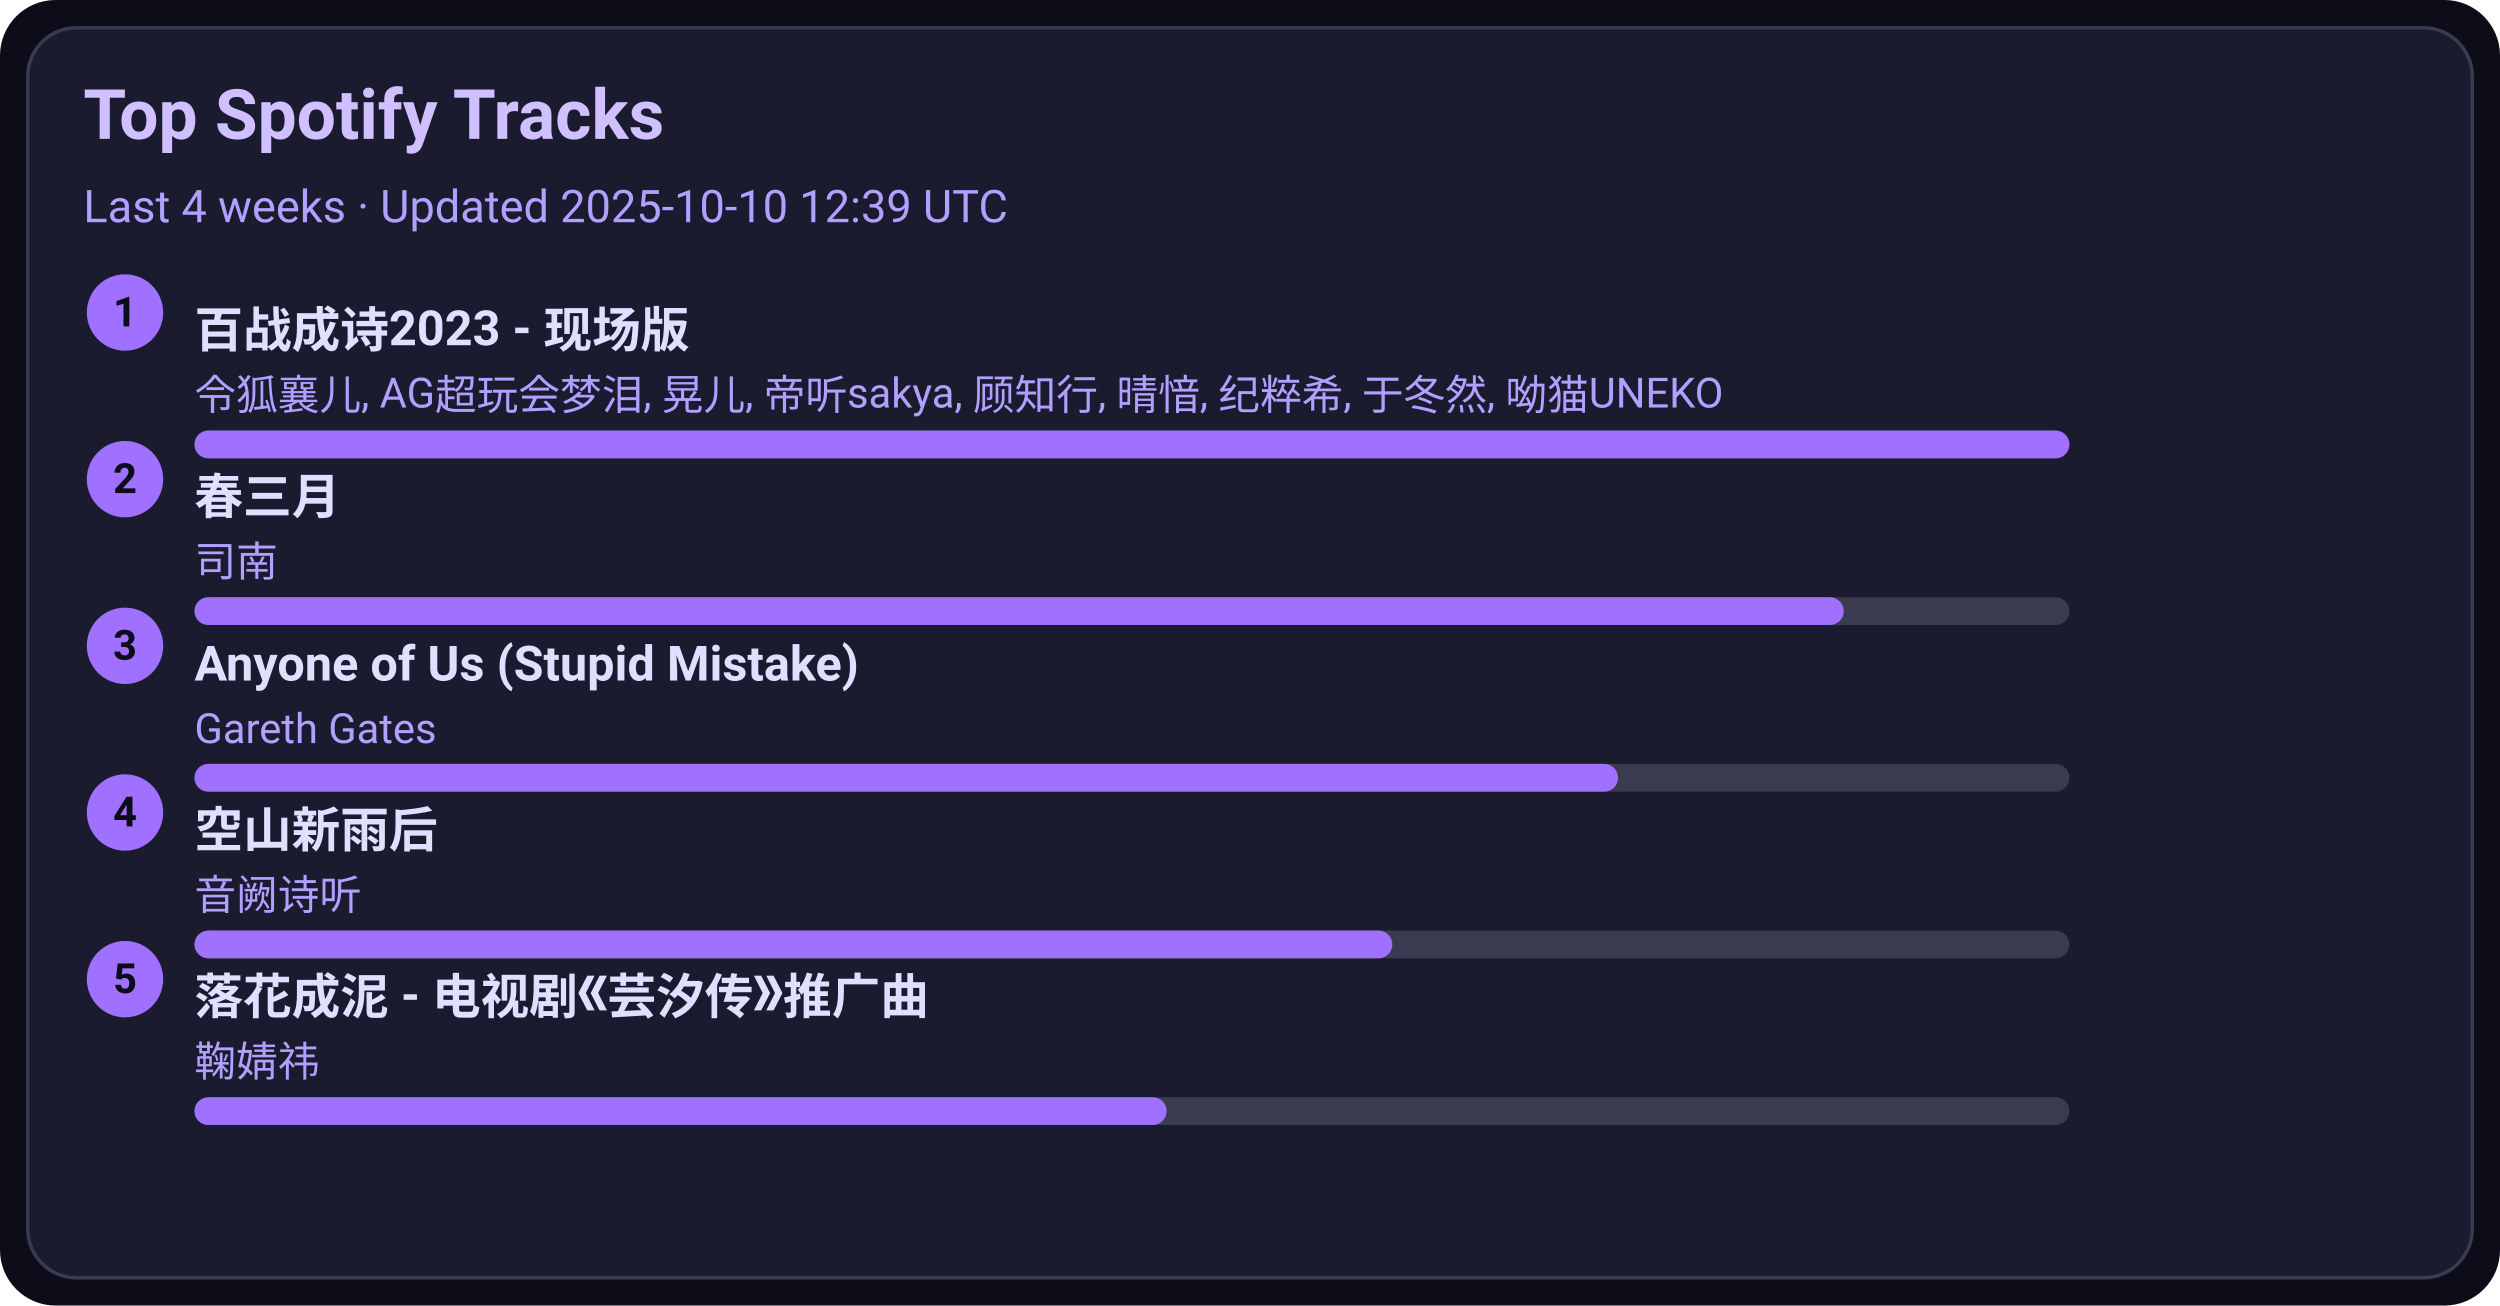
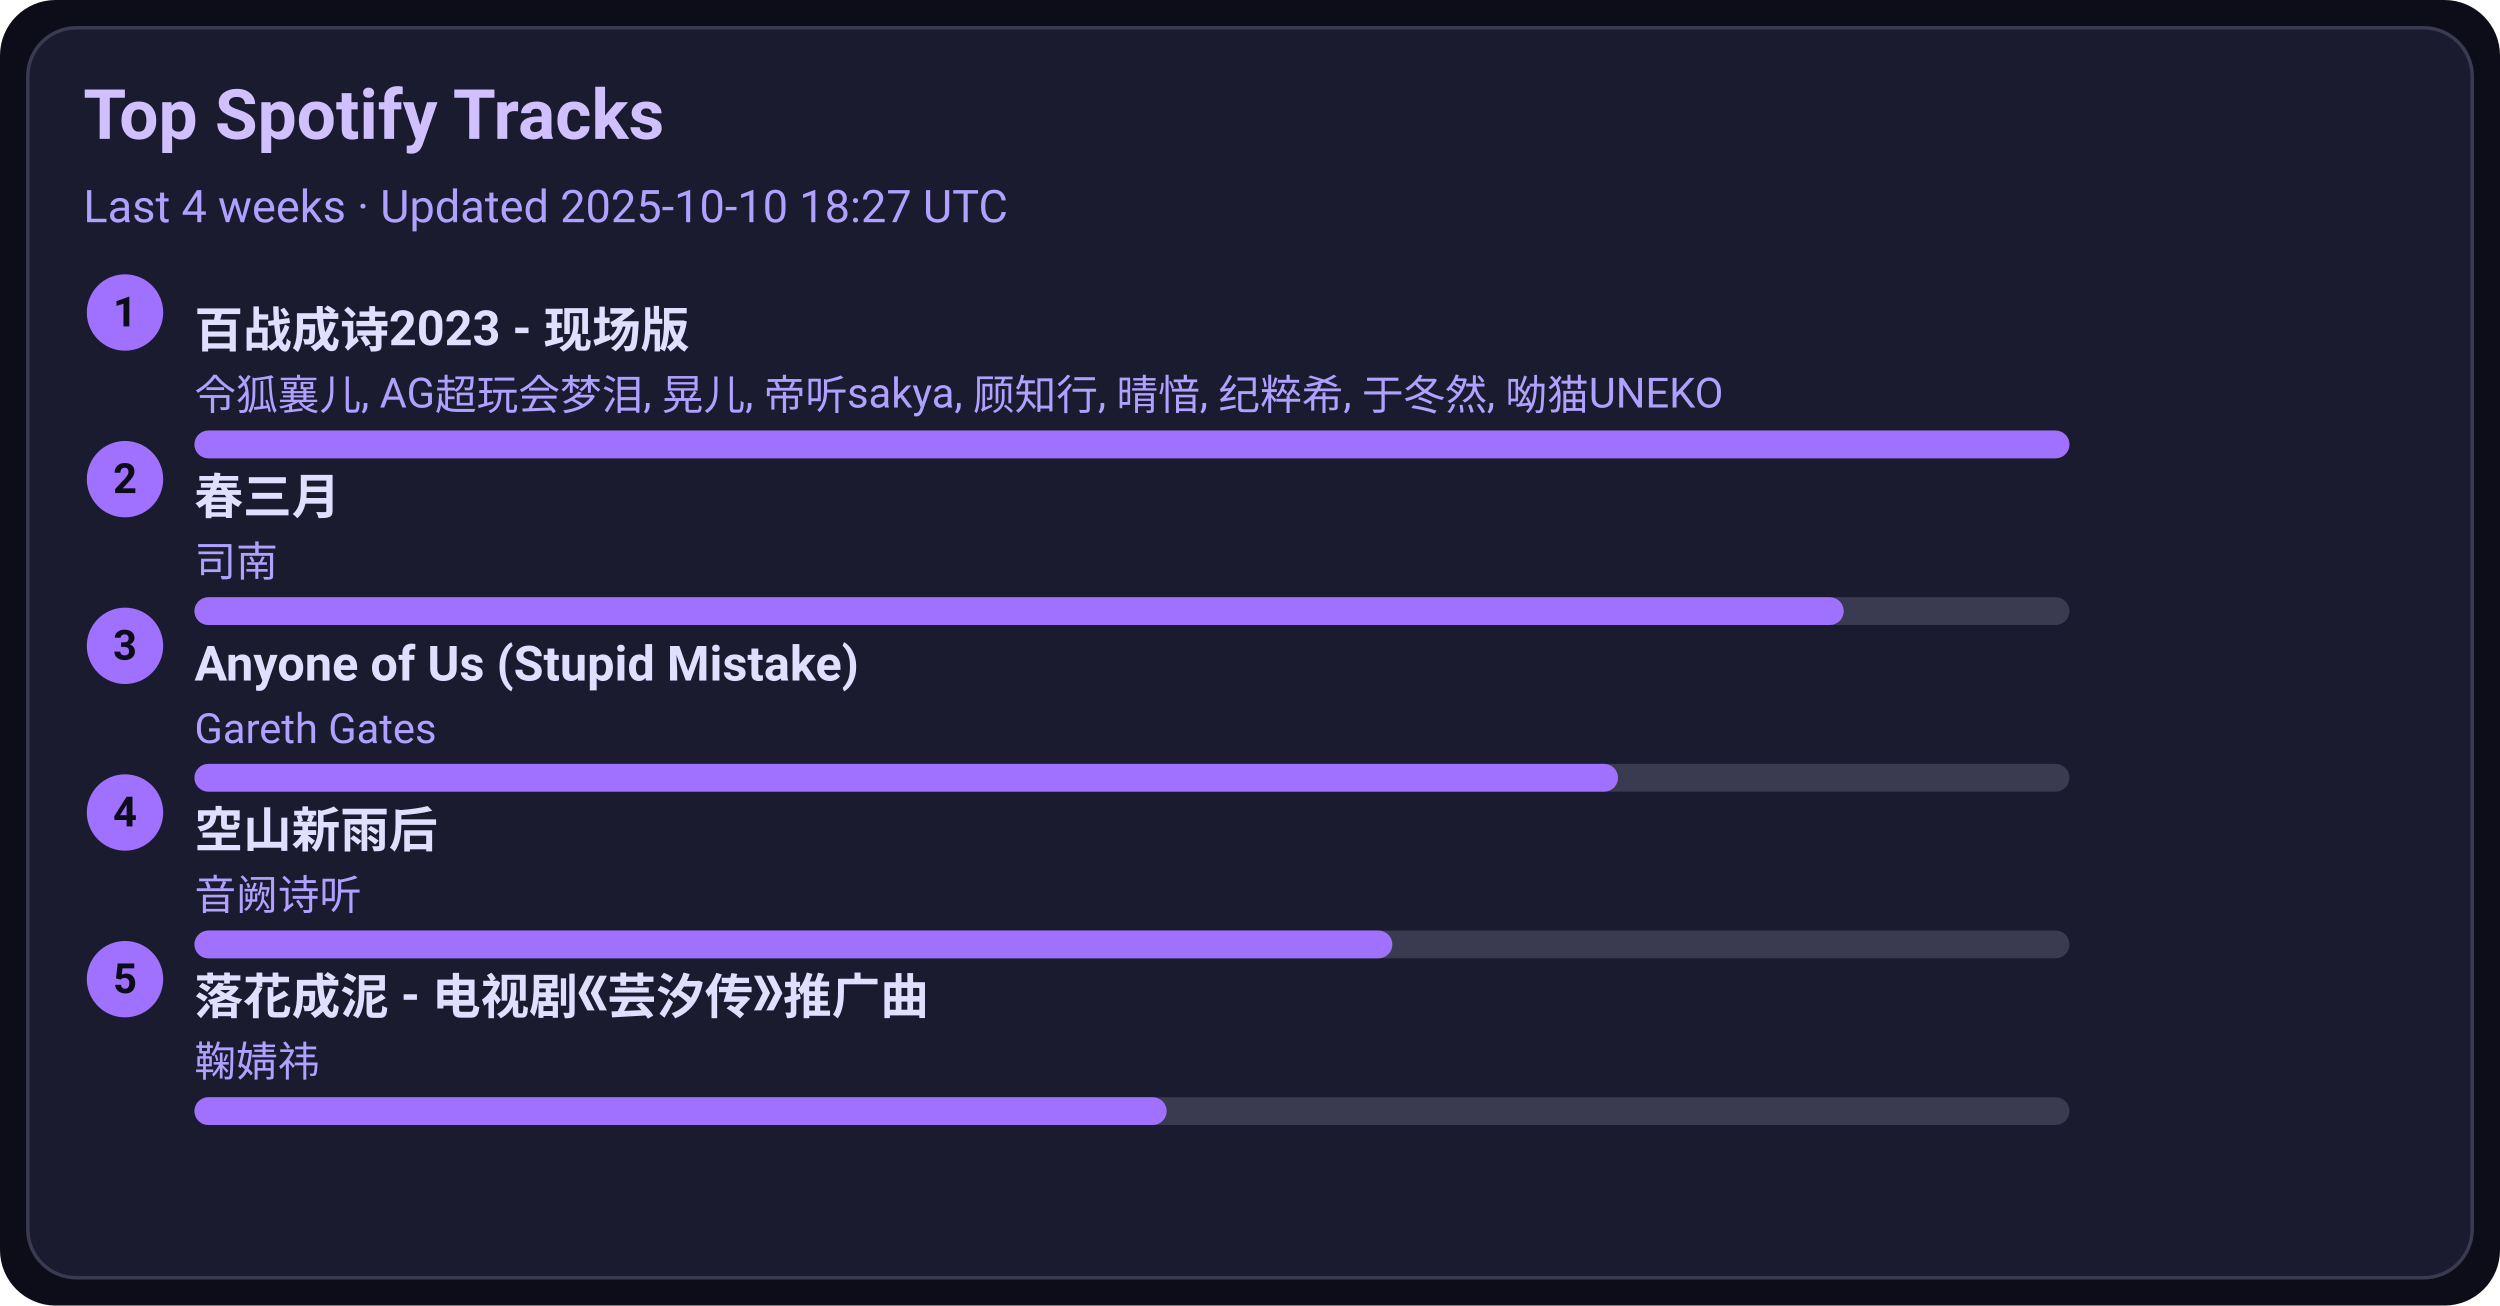
<svg xmlns="http://www.w3.org/2000/svg" width="720" height="376" viewBox="0 0 720 376">
  <style>text{font-family:-apple-system,BlinkMacSystemFont,Segoe UI,Roboto,Ubuntu,Helvetica Neue,Arial,Noto Sans,sans-serif}</style>
  <rect width="720" height="376" rx="16" fill="#0d0d1a" />
  <rect x="8" y="8" width="704" height="360" rx="14" fill="#1b1b2f" stroke="#3a3a50" />
  <text x="24" y="40" font-size="20" fill="#d0c0ff" font-weight="600">Top Spotify Tracks</text>
-   <text x="24" y="64" font-size="13" fill="#b0a0ff">Last 4 weeks · Updated 2025-10-10 12:39 UTC</text>
+   <text x="24" y="64" font-size="13" fill="#b0a0ff">Last 4 weeks · Updated 2025-10-10 18:27 UTC</text>
  <circle cx="36" cy="90" r="11" fill="#a070ff" />
  <text x="36" y="94" text-anchor="middle" font-size="12" fill="#0d0d1a" font-weight="700">1</text>
  <a href="https://open.spotify.com/track/2gttnS8fWnDwziLFt2TLEi" target="_blank" rel="noopener noreferrer">
    <text x="56" y="100" font-size="14" fill="#e0dfff" font-weight="600">百战成诗2023 - 现场版</text>
  </a>
  <text x="56" y="118" font-size="12" fill="#b0a0ff">令狐襄儿, AG超玩会梦泪, 晃儿, 帝听sakya, 顾知行, 晴愔, 纪粹希, 于冬然, 呦猫UNEKO</text>
  <rect x="56" y="124" width="540" height="8" rx="4" fill="#3a3a50" />
  <rect x="56" y="124" width="540" height="8" rx="4" fill="#a070ff" />
  <circle cx="36" cy="138" r="11" fill="#a070ff" />
  <text x="36" y="142" text-anchor="middle" font-size="12" fill="#0d0d1a" font-weight="700">2</text>
  <a href="https://open.spotify.com/track/5A9BOP4WTk2UayDlMb8w98" target="_blank" rel="noopener noreferrer">
    <text x="56" y="148" font-size="14" fill="#e0dfff" font-weight="600">春三月</text>
  </a>
  <text x="56" y="166" font-size="12" fill="#b0a0ff">司南</text>
  <rect x="56" y="172" width="540" height="8" rx="4" fill="#3a3a50" />
  <rect x="56" y="172" width="475" height="8" rx="4" fill="#a070ff" />
  <circle cx="36" cy="186" r="11" fill="#a070ff" />
  <text x="36" y="190" text-anchor="middle" font-size="12" fill="#0d0d1a" font-weight="700">3</text>
  <a href="https://open.spotify.com/track/7KZo8AI9F3Vnn3FXEYBL9f" target="_blank" rel="noopener noreferrer">
    <text x="56" y="196" font-size="14" fill="#e0dfff" font-weight="600">Anyone of Us (Stupid Mistake)</text>
  </a>
  <text x="56" y="214" font-size="12" fill="#b0a0ff">Gareth Gates</text>
  <rect x="56" y="220" width="540" height="8" rx="4" fill="#3a3a50" />
  <rect x="56" y="220" width="410" height="8" rx="4" fill="#a070ff" />
  <circle cx="36" cy="234" r="11" fill="#a070ff" />
  <text x="36" y="238" text-anchor="middle" font-size="12" fill="#0d0d1a" font-weight="700">4</text>
  <a href="https://open.spotify.com/track/7c1D58U8AIVOGlYzh5U6sk" target="_blank" rel="noopener noreferrer">
    <text x="56" y="244" font-size="14" fill="#e0dfff" font-weight="600">空山新雨后</text>
  </a>
  <text x="56" y="262" font-size="12" fill="#b0a0ff">音阙诗听</text>
  <rect x="56" y="268" width="540" height="8" rx="4" fill="#3a3a50" />
  <rect x="56" y="268" width="345" height="8" rx="4" fill="#a070ff" />
  <circle cx="36" cy="282" r="11" fill="#a070ff" />
  <text x="36" y="286" text-anchor="middle" font-size="12" fill="#0d0d1a" font-weight="700">5</text>
  <a href="https://open.spotify.com/track/3kOZsJz3crGIWWHeoCNa0O" target="_blank" rel="noopener noreferrer">
    <text x="56" y="292" font-size="14" fill="#e0dfff" font-weight="600">落花成泥 - 电视剧《芸汐传》推广曲</text>
  </a>
  <text x="56" y="310" font-size="12" fill="#b0a0ff">鞠婧祎</text>
  <rect x="56" y="316" width="540" height="8" rx="4" fill="#3a3a50" />
  <rect x="56" y="316" width="280" height="8" rx="4" fill="#a070ff" />
</svg>
